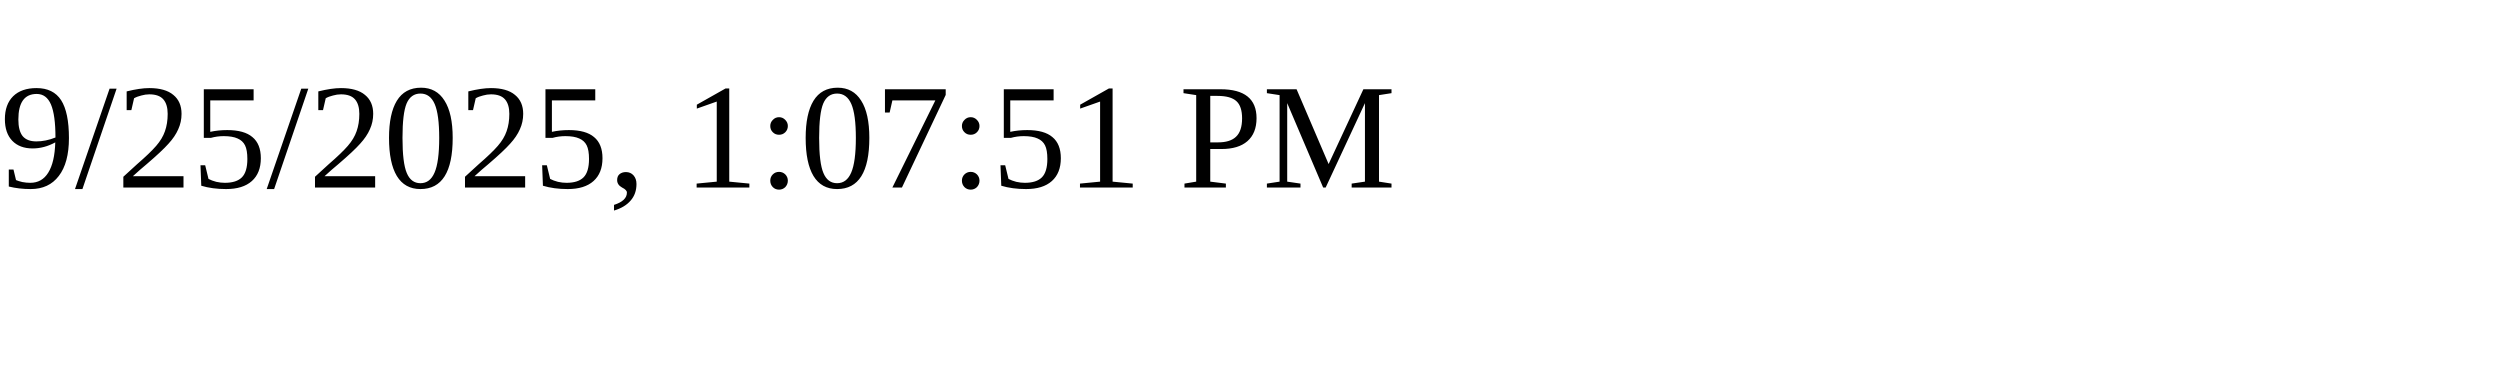
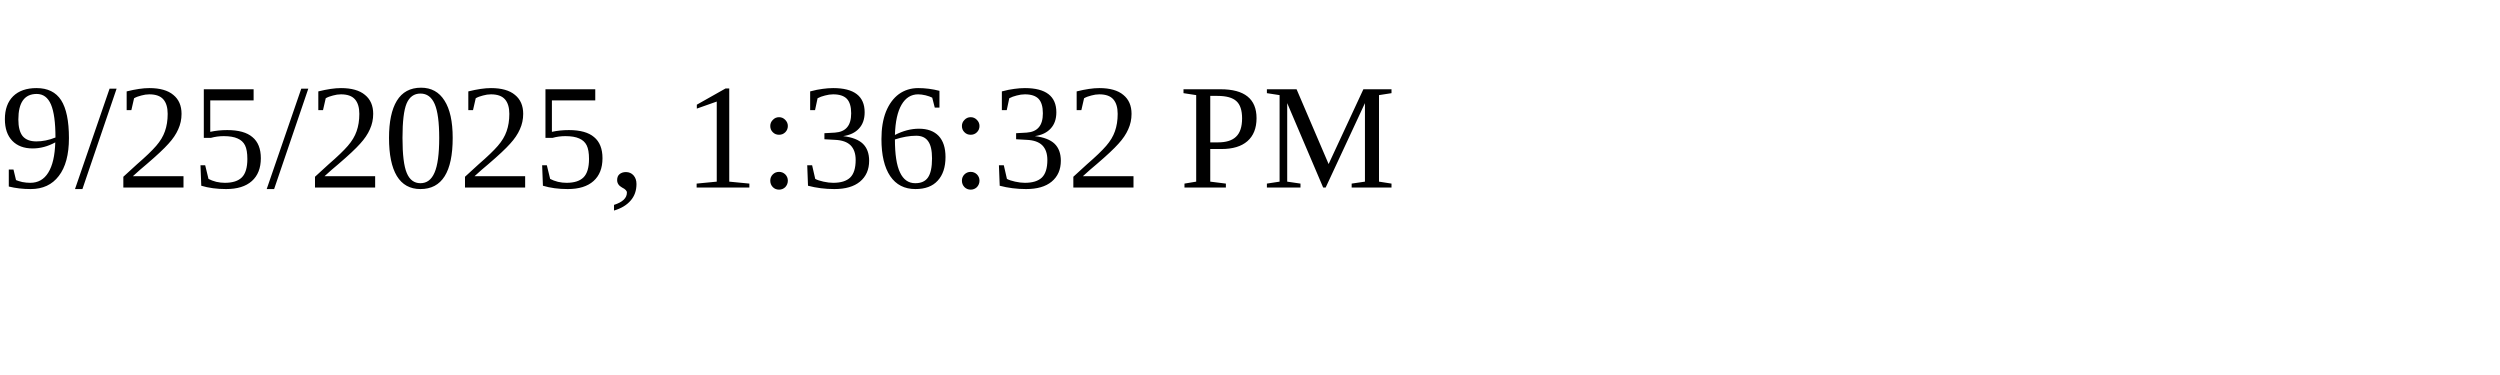
<svg xmlns="http://www.w3.org/2000/svg" height="30" width="200">
-   <text x="0" y="15">9/25/2025, 1:07:51 PM</text>
+   <text x="0" y="15">9/25/2025, 1:36:32 PM</text>
</svg>
